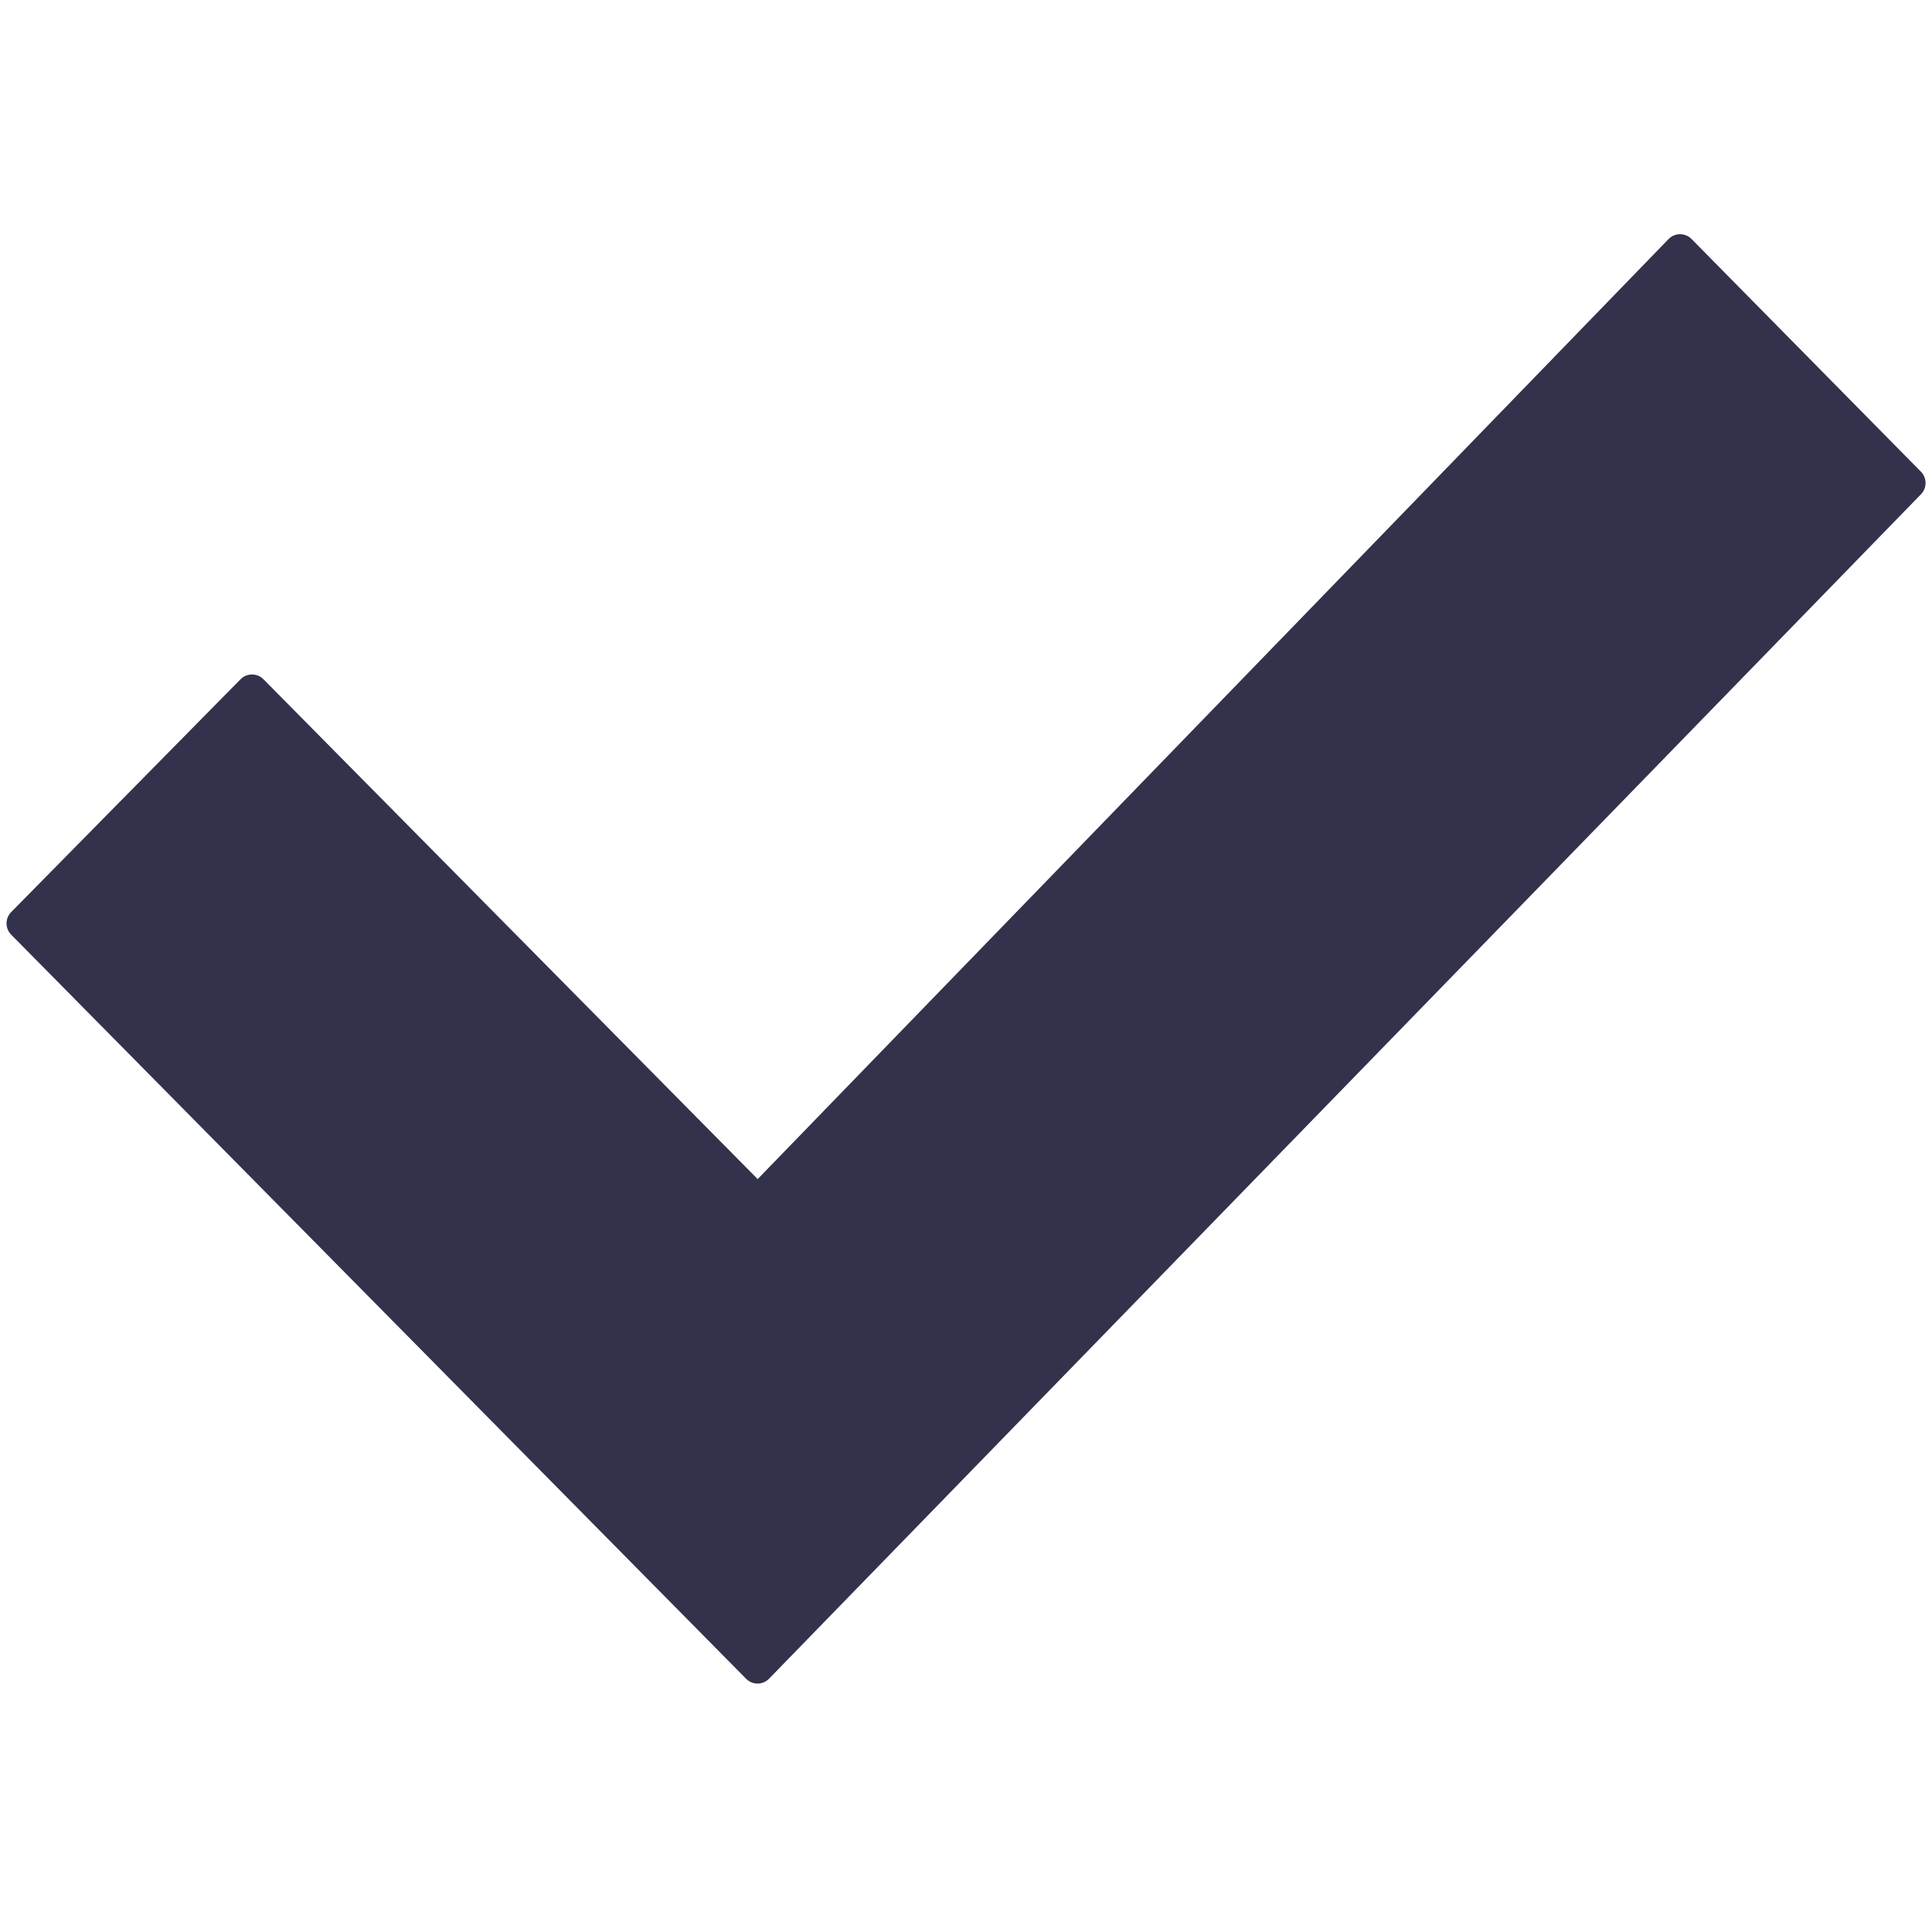
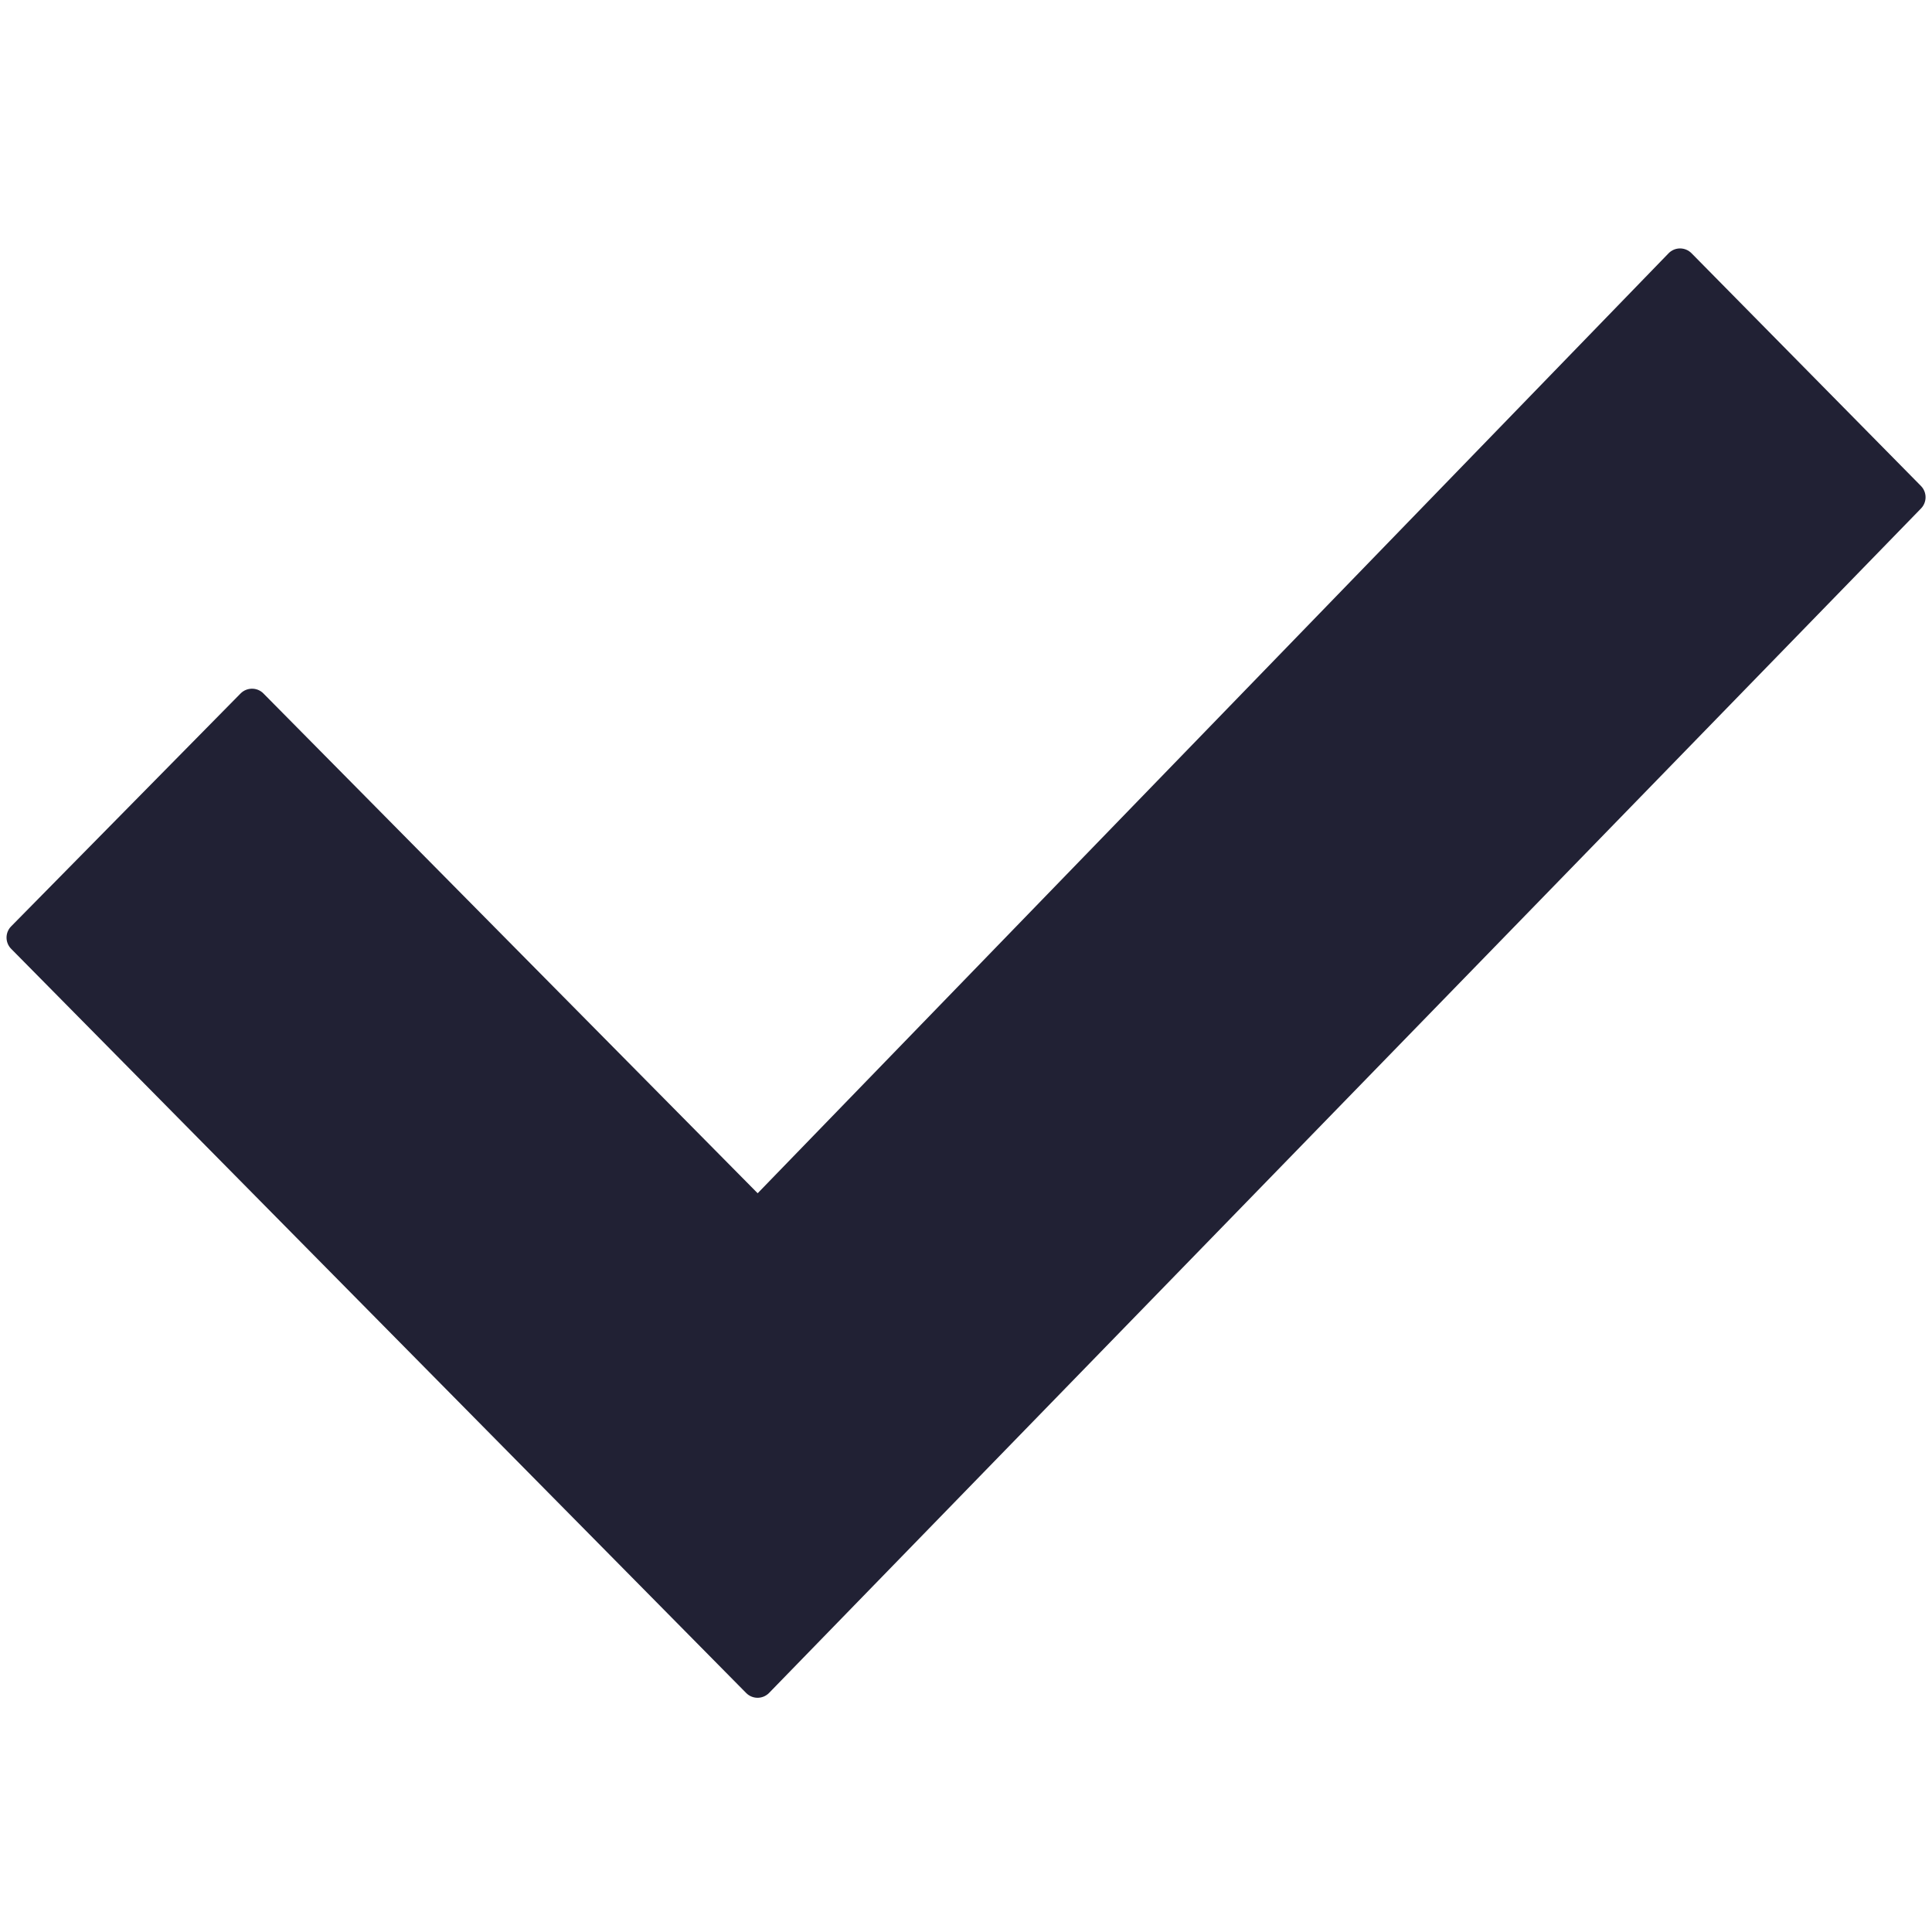
<svg xmlns="http://www.w3.org/2000/svg" width="24" height="24" viewBox="0 0 24 24" fill="none">
-   <path d="M20.727 2.97C20.805 2.89 20.934 2.889 21.013 2.969L23.863 5.86C23.939 5.938 23.939 6.062 23.863 6.14L9.554 20.853C9.476 20.934 9.348 20.934 9.269 20.855L0.139 11.611C0.062 11.533 0.062 11.408 0.139 11.33L2.988 8.438C3.066 8.359 3.195 8.359 3.273 8.438L9.412 14.647L20.727 2.97Z" fill="#32324D" />
+   <path d="M20.727 3.147C20.805 3.066 20.934 3.066 21.013 3.146L23.863 6.037C23.939 6.115 23.939 6.239 23.863 6.317L9.554 21.03C9.476 21.11 9.348 21.111 9.269 21.031L0.139 11.787C0.062 11.71 0.062 11.584 0.139 11.507L2.988 8.615C3.066 8.536 3.195 8.535 3.273 8.615L9.412 14.823L20.727 3.147Z" fill="#212134" />
</svg>
